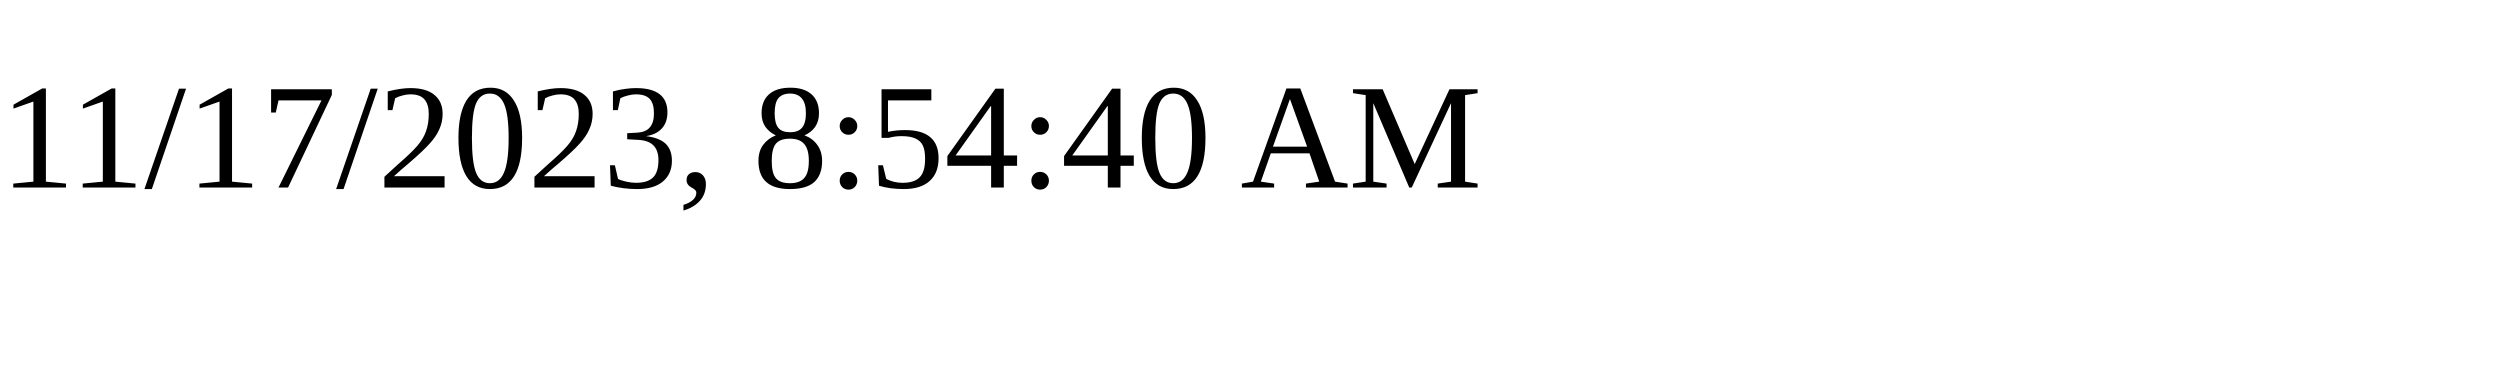
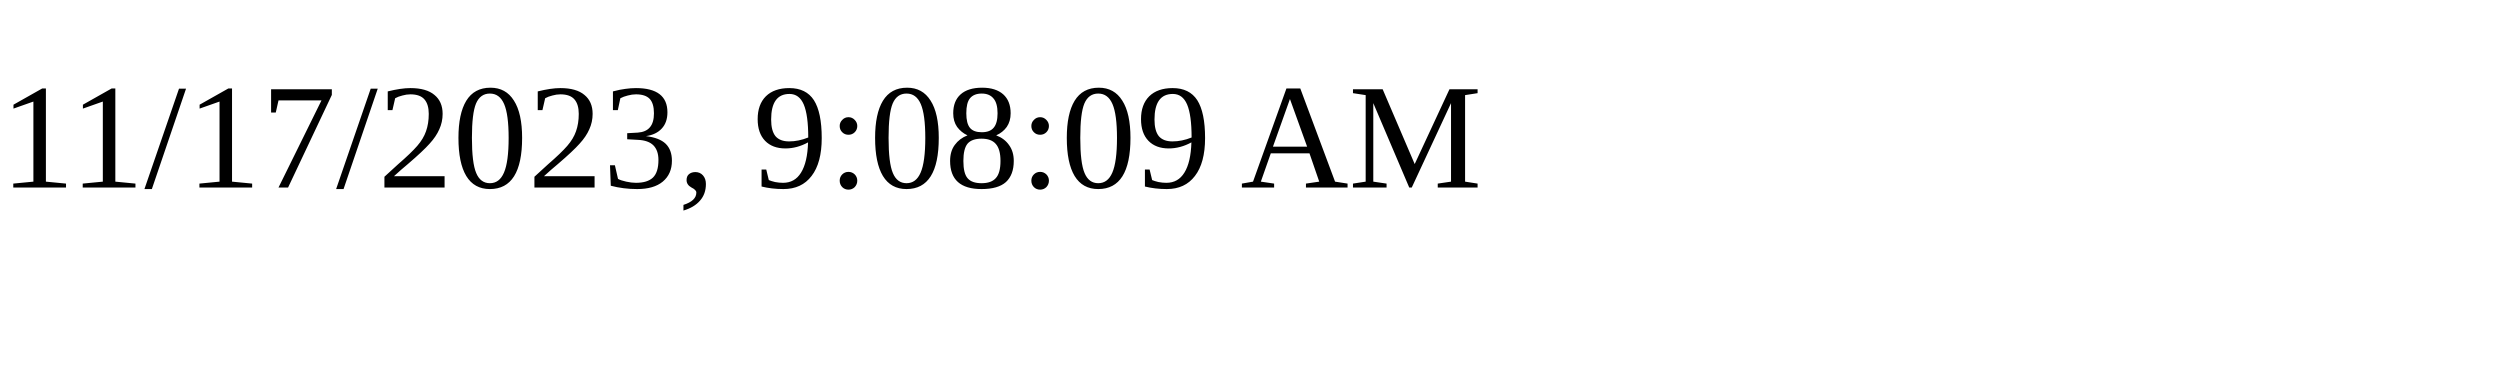
<svg xmlns="http://www.w3.org/2000/svg" height="30" width="200">
-   <text x="0" y="15">11/17/2023, 8:54:40 AM</text>
+   <text x="0" y="15">11/17/2023, 9:08:09 AM</text>
</svg>
